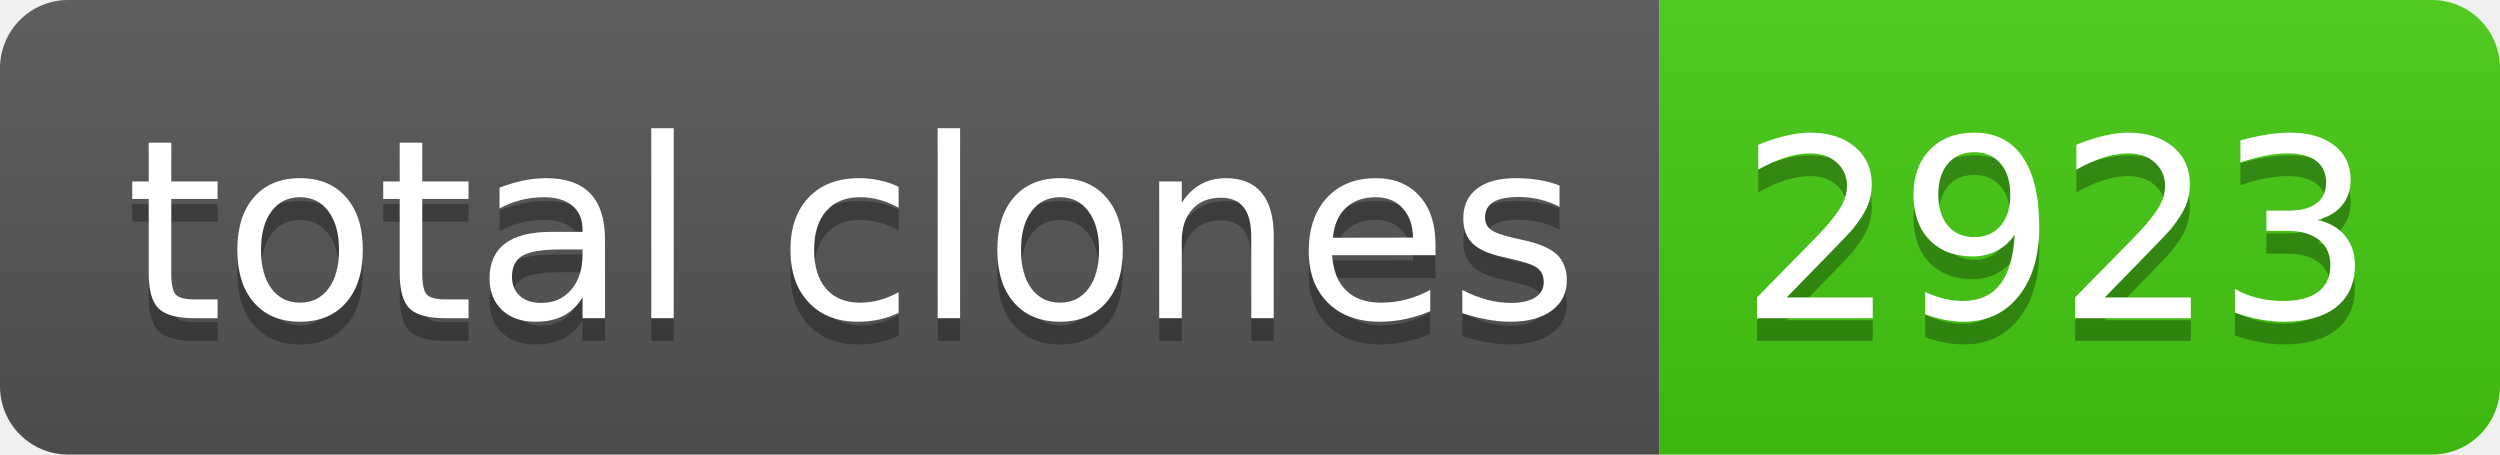
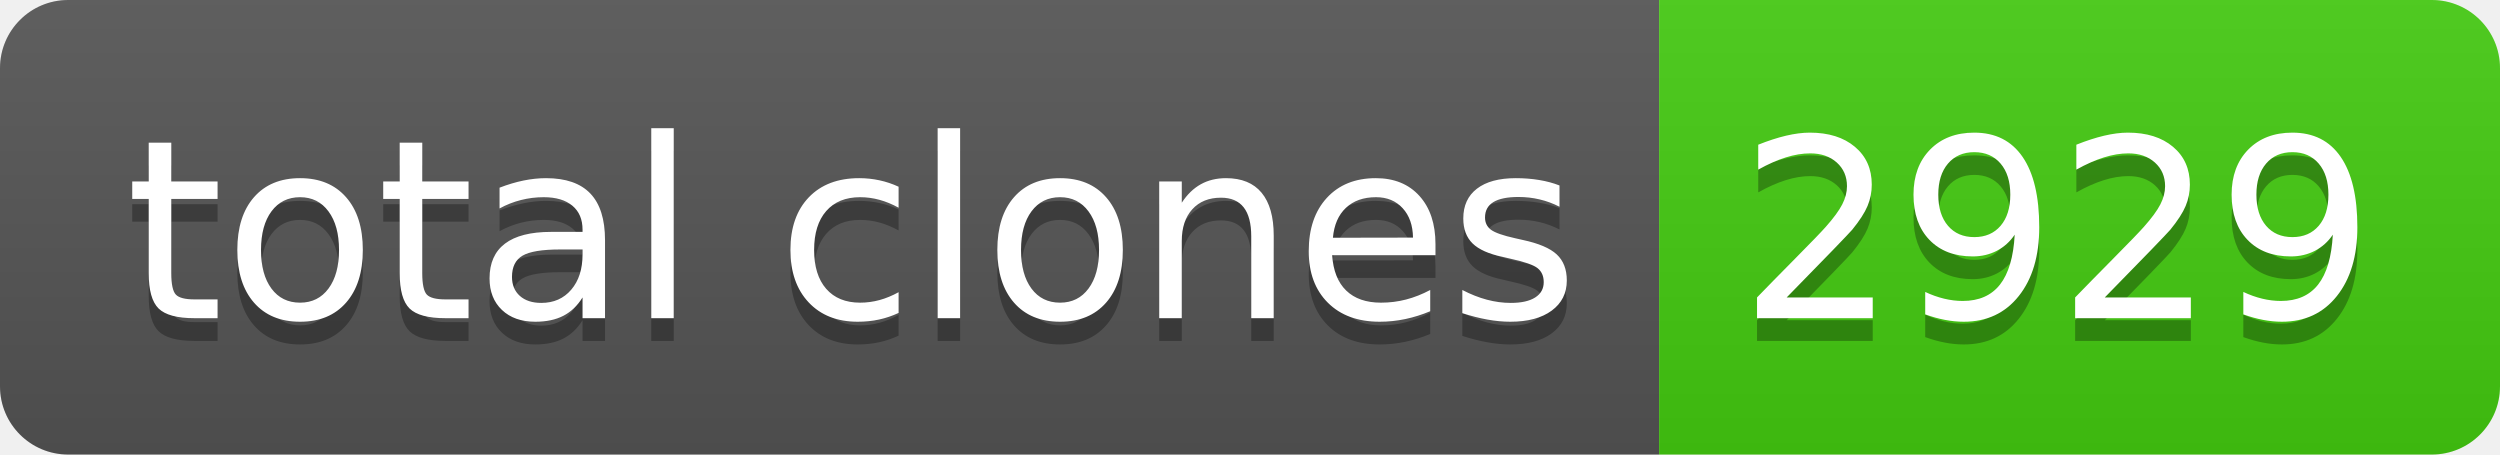
- <svg xmlns="http://www.w3.org/2000/svg" width="110" height="20" role="img" aria-label="total clones: 2923">
+ <svg xmlns="http://www.w3.org/2000/svg" width="110" height="20" role="img" aria-label="total clones: 2929">
  <linearGradient id="s" x2="0" y2="100%">
    <stop offset="0" stop-color="#bbb" stop-opacity=".1" />
    <stop offset="1" stop-opacity=".1" />
  </linearGradient>
  <clipPath id="r">
    <rect width="110" height="20" rx="3" fill="#fff" />
  </clipPath>
  <g clip-path="url(#r)">
    <rect width="73" height="20" fill="#555" />
    <rect x="73" width="37" height="20" fill="#4c1" />
    <rect width="110" height="20" fill="url(#s)" />
  </g>
  <g fill="#fff" text-anchor="middle" font-family="Verdana,Geneva,DejaVu Sans,sans-serif" text-rendering="geometricPrecision" font-size="110">
    <text aria-hidden="true" x="375" y="150" fill="#010101" fill-opacity=".3" transform="scale(.1)" textLength="630">total clones</text>
    <text x="375" y="140" transform="scale(.1)" fill="#fff" textLength="630">total clones</text>
-     <text aria-hidden="true" x="905" y="150" fill="#010101" fill-opacity=".3" transform="scale(.1)" textLength="270">2923</text>
-     <text x="905" y="140" transform="scale(.1)" fill="#fff" textLength="270">2923</text>
+     <text aria-hidden="true" x="905" y="150" fill="#010101" fill-opacity=".3" transform="scale(.1)" textLength="270">2929</text>
+     <text x="905" y="140" transform="scale(.1)" fill="#fff" textLength="270">2929</text>
  </g>
</svg>
